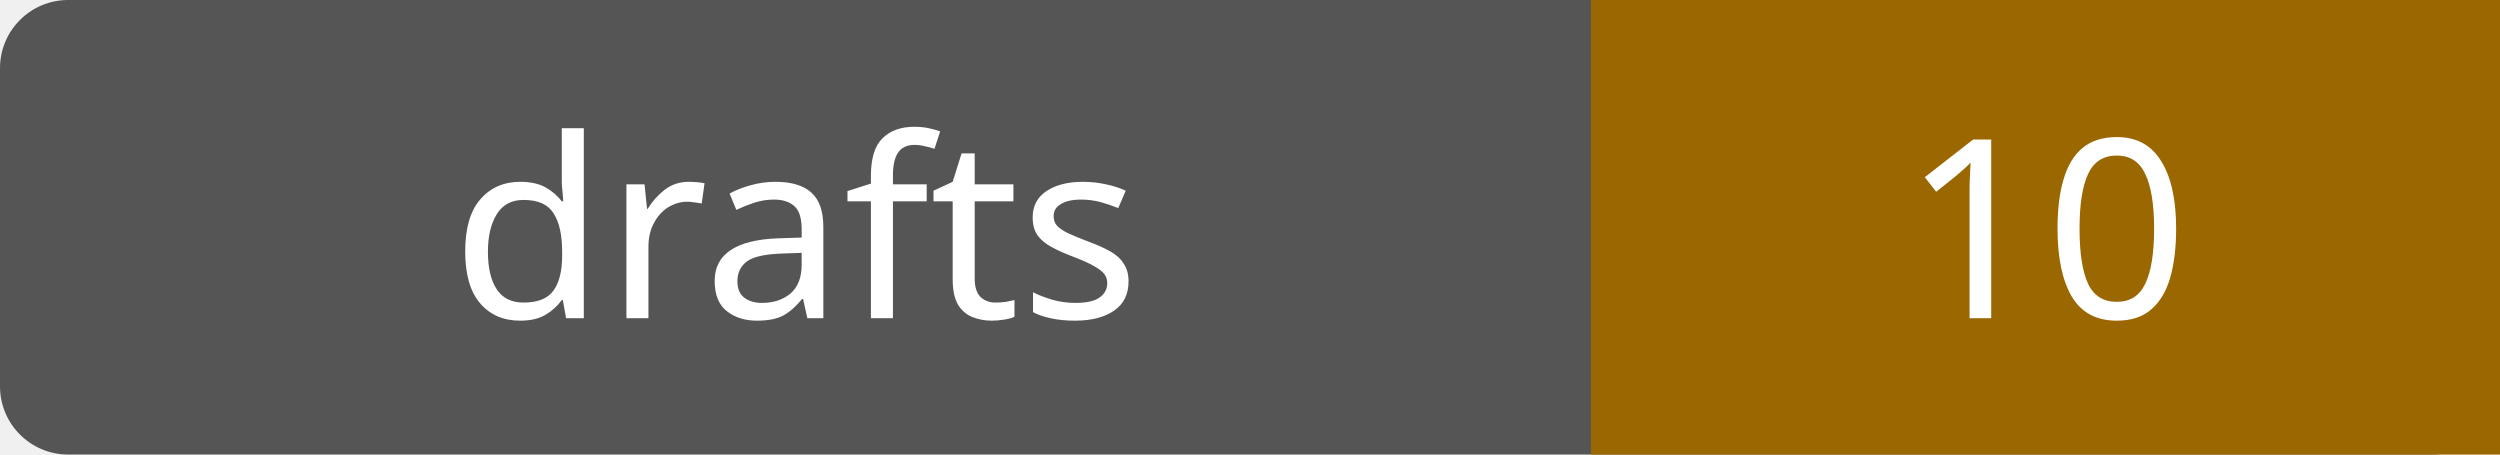
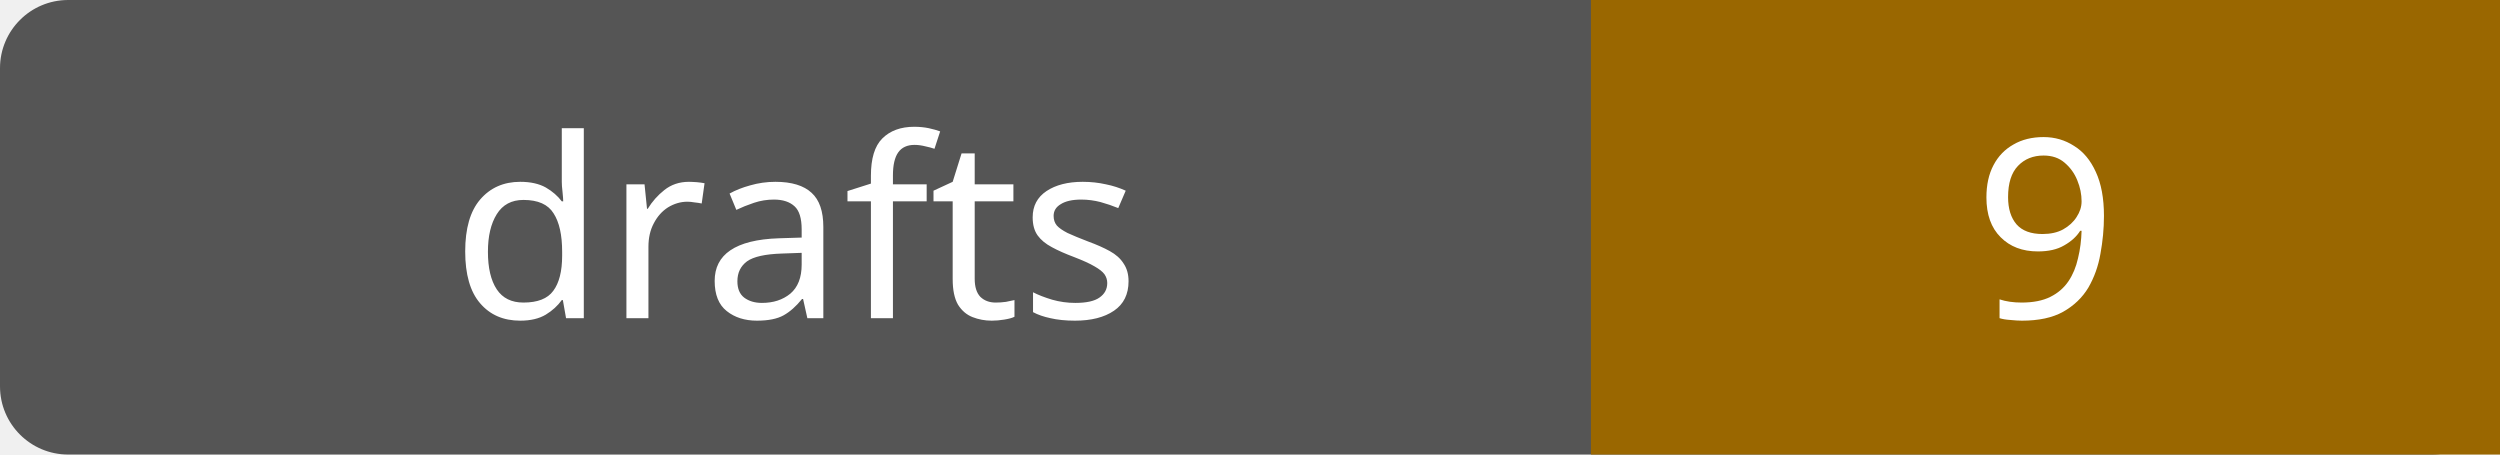
- <svg xmlns="http://www.w3.org/2000/svg" width="110" height="20" role="img" aria-label="drafts: 10">
+ <svg xmlns="http://www.w3.org/2000/svg" width="110" height="20" role="img" aria-label="drafts: 9">
  <rect width="110" height="20" rx="3" fill="#555" />
  <path fill="#9a6700" d="M70 0h40v20H70z" />
  <g fill="#fff" text-anchor="middle" font-family="Verdana,sans-serif" font-size="11">
    <text x="35.0" y="14">drafts</text>
-     <text x="90.0" y="14">10</text>
+     <text x="90.0" y="14">9</text>
  </g>
</svg>
